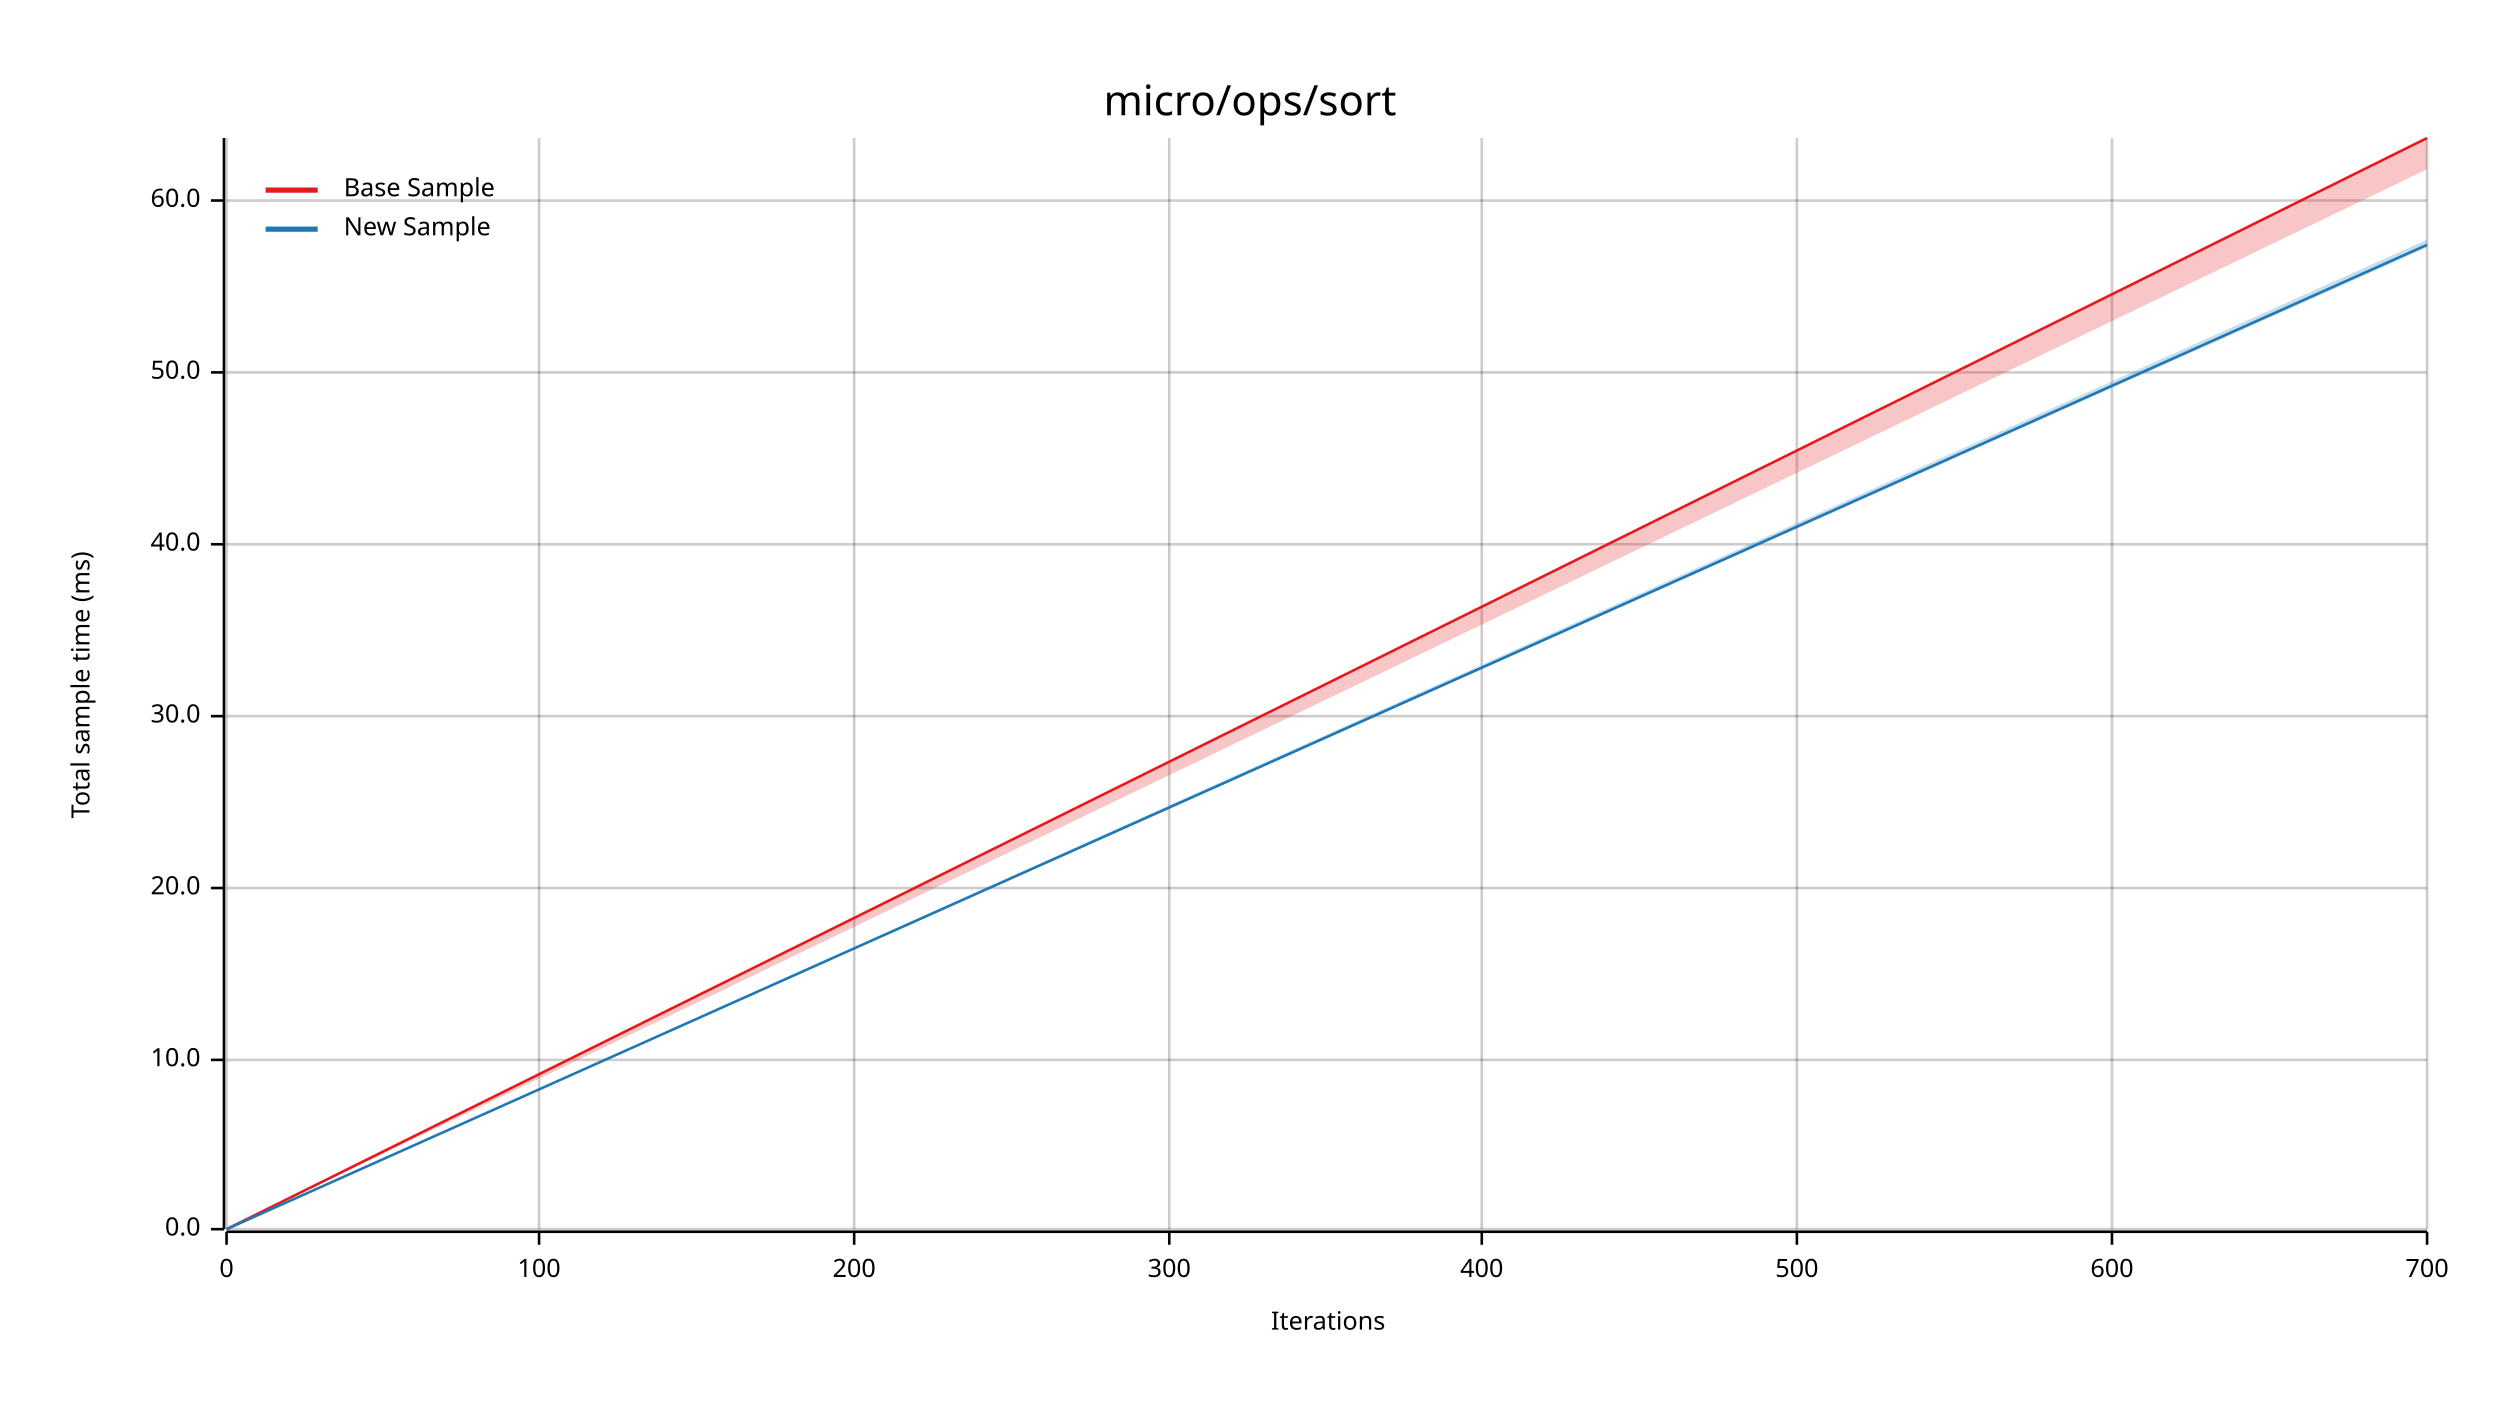
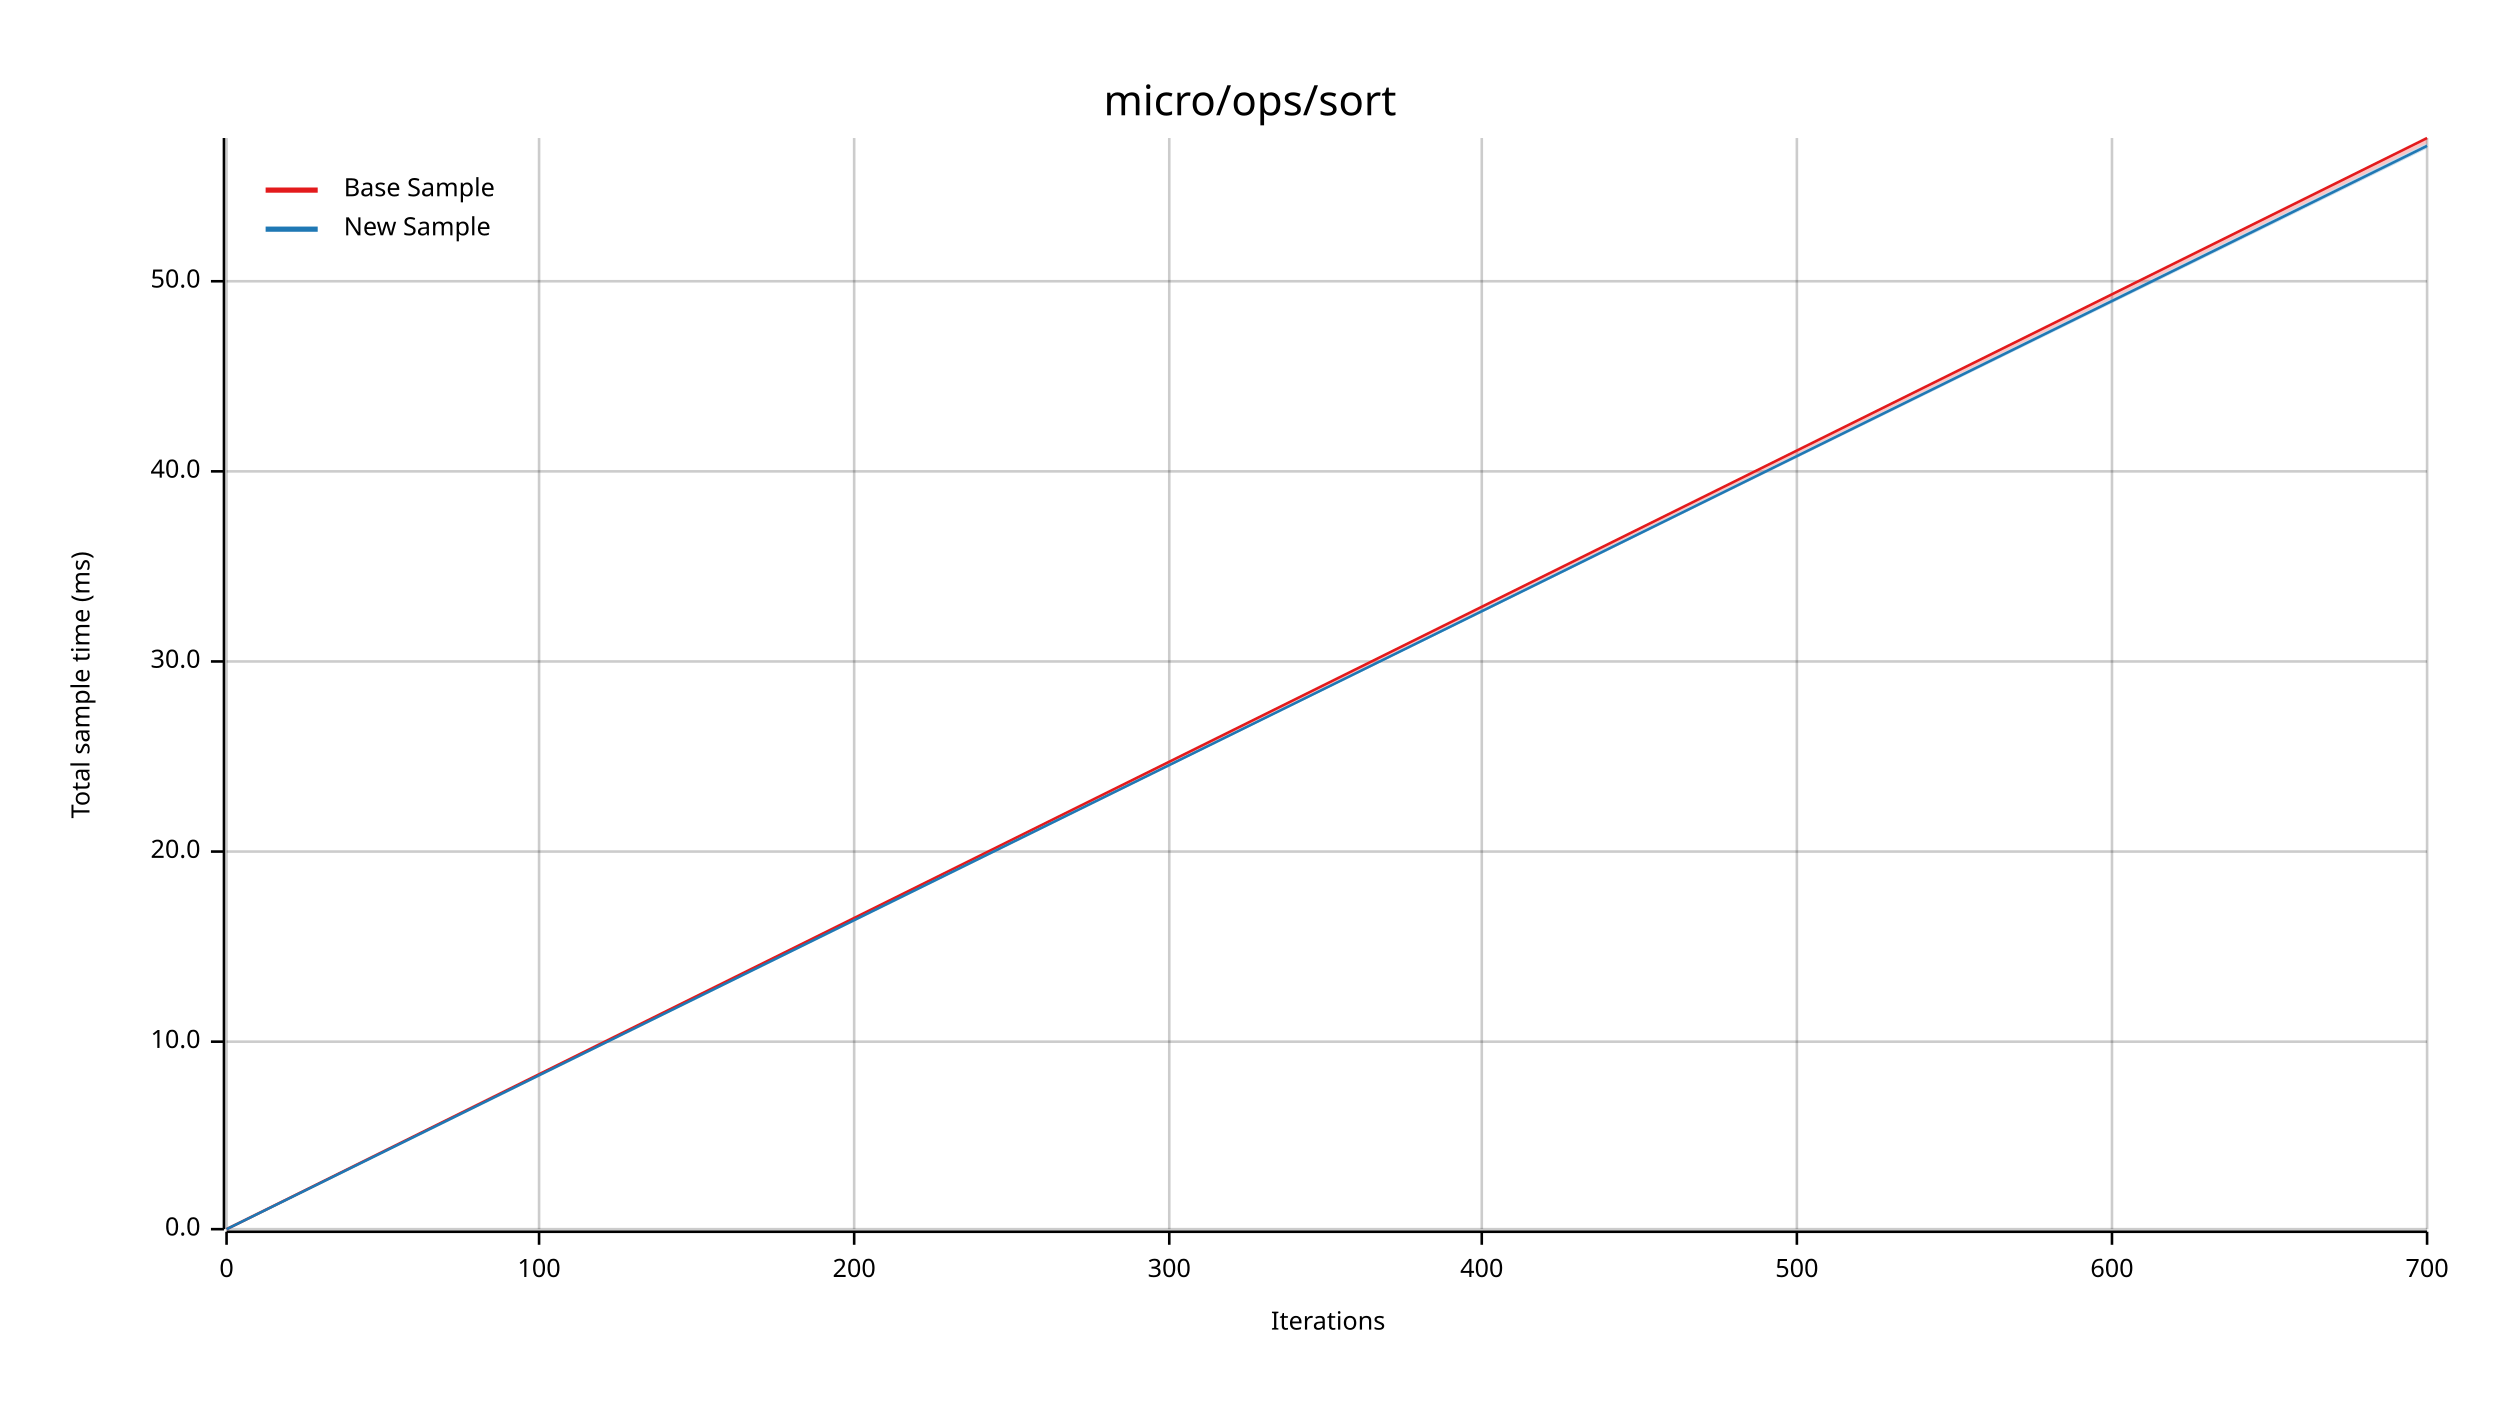
<svg xmlns="http://www.w3.org/2000/svg" width="960" height="540" viewBox="0 0 960 540">
  <text x="480" y="32" dy="0.76em" text-anchor="middle" font-family="sans-serif" font-size="16.129" opacity="1" fill="#000000">
micro/ops/sort
</text>
  <text x="27" y="263" dy="0.76em" text-anchor="middle" font-family="sans-serif" font-size="9.677" opacity="1" fill="#000000" transform="rotate(270, 27, 263)">
Total sample time (ms)
</text>
  <text x="510" y="513" dy="-0.5ex" text-anchor="middle" font-family="sans-serif" font-size="9.677" opacity="1" fill="#000000">
Iterations
</text>
  <line opacity="0.2" stroke="#000000" stroke-width="1" x1="87" y1="472" x2="87" y2="53" />
  <line opacity="0.2" stroke="#000000" stroke-width="1" x1="207" y1="472" x2="207" y2="53" />
  <line opacity="0.2" stroke="#000000" stroke-width="1" x1="328" y1="472" x2="328" y2="53" />
  <line opacity="0.2" stroke="#000000" stroke-width="1" x1="449" y1="472" x2="449" y2="53" />
  <line opacity="0.2" stroke="#000000" stroke-width="1" x1="569" y1="472" x2="569" y2="53" />
  <line opacity="0.2" stroke="#000000" stroke-width="1" x1="690" y1="472" x2="690" y2="53" />
  <line opacity="0.2" stroke="#000000" stroke-width="1" x1="811" y1="472" x2="811" y2="53" />
  <line opacity="0.2" stroke="#000000" stroke-width="1" x1="932" y1="472" x2="932" y2="53" />
  <line opacity="0.2" stroke="#000000" stroke-width="1" x1="87" y1="472" x2="932" y2="472" />
-   <line opacity="0.2" stroke="#000000" stroke-width="1" x1="87" y1="407" x2="932" y2="407" />
-   <line opacity="0.2" stroke="#000000" stroke-width="1" x1="87" y1="341" x2="932" y2="341" />
-   <line opacity="0.2" stroke="#000000" stroke-width="1" x1="87" y1="275" x2="932" y2="275" />
-   <line opacity="0.2" stroke="#000000" stroke-width="1" x1="87" y1="209" x2="932" y2="209" />
-   <line opacity="0.2" stroke="#000000" stroke-width="1" x1="87" y1="143" x2="932" y2="143" />
-   <line opacity="0.2" stroke="#000000" stroke-width="1" x1="87" y1="77" x2="932" y2="77" />
+   <line opacity="0.2" stroke="#000000" stroke-width="1" x1="87" y1="400" x2="932" y2="400" />
+   <line opacity="0.2" stroke="#000000" stroke-width="1" x1="87" y1="327" x2="932" y2="327" />
+   <line opacity="0.2" stroke="#000000" stroke-width="1" x1="87" y1="254" x2="932" y2="254" />
+   <line opacity="0.2" stroke="#000000" stroke-width="1" x1="87" y1="181" x2="932" y2="181" />
+   <line opacity="0.2" stroke="#000000" stroke-width="1" x1="87" y1="108" x2="932" y2="108" />
  <polyline fill="none" opacity="1" stroke="#000000" stroke-width="1" points="86,53 86,472 " />
  <text x="77" y="472" dy="0.5ex" text-anchor="end" font-family="sans-serif" font-size="9.677" opacity="1" fill="#000000">
0.0
</text>
  <polyline fill="none" opacity="1" stroke="#000000" stroke-width="1" points="81,472 86,472 " />
-   <text x="77" y="407" dy="0.5ex" text-anchor="end" font-family="sans-serif" font-size="9.677" opacity="1" fill="#000000">
+   <text x="77" y="400" dy="0.5ex" text-anchor="end" font-family="sans-serif" font-size="9.677" opacity="1" fill="#000000">
10.0
</text>
-   <polyline fill="none" opacity="1" stroke="#000000" stroke-width="1" points="81,407 86,407 " />
-   <text x="77" y="341" dy="0.5ex" text-anchor="end" font-family="sans-serif" font-size="9.677" opacity="1" fill="#000000">
+   <polyline fill="none" opacity="1" stroke="#000000" stroke-width="1" points="81,400 86,400 " />
+   <text x="77" y="327" dy="0.5ex" text-anchor="end" font-family="sans-serif" font-size="9.677" opacity="1" fill="#000000">
20.0
</text>
-   <polyline fill="none" opacity="1" stroke="#000000" stroke-width="1" points="81,341 86,341 " />
-   <text x="77" y="275" dy="0.5ex" text-anchor="end" font-family="sans-serif" font-size="9.677" opacity="1" fill="#000000">
+   <polyline fill="none" opacity="1" stroke="#000000" stroke-width="1" points="81,327 86,327 " />
+   <text x="77" y="254" dy="0.5ex" text-anchor="end" font-family="sans-serif" font-size="9.677" opacity="1" fill="#000000">
30.0
</text>
-   <polyline fill="none" opacity="1" stroke="#000000" stroke-width="1" points="81,275 86,275 " />
-   <text x="77" y="209" dy="0.5ex" text-anchor="end" font-family="sans-serif" font-size="9.677" opacity="1" fill="#000000">
+   <polyline fill="none" opacity="1" stroke="#000000" stroke-width="1" points="81,254 86,254 " />
+   <text x="77" y="181" dy="0.5ex" text-anchor="end" font-family="sans-serif" font-size="9.677" opacity="1" fill="#000000">
40.0
</text>
-   <polyline fill="none" opacity="1" stroke="#000000" stroke-width="1" points="81,209 86,209 " />
-   <text x="77" y="143" dy="0.5ex" text-anchor="end" font-family="sans-serif" font-size="9.677" opacity="1" fill="#000000">
+   <polyline fill="none" opacity="1" stroke="#000000" stroke-width="1" points="81,181 86,181 " />
+   <text x="77" y="108" dy="0.5ex" text-anchor="end" font-family="sans-serif" font-size="9.677" opacity="1" fill="#000000">
50.0
</text>
-   <polyline fill="none" opacity="1" stroke="#000000" stroke-width="1" points="81,143 86,143 " />
-   <text x="77" y="77" dy="0.5ex" text-anchor="end" font-family="sans-serif" font-size="9.677" opacity="1" fill="#000000">
- 60.0
- </text>
-   <polyline fill="none" opacity="1" stroke="#000000" stroke-width="1" points="81,77 86,77 " />
+   <polyline fill="none" opacity="1" stroke="#000000" stroke-width="1" points="81,108 86,108 " />
  <polyline fill="none" opacity="1" stroke="#000000" stroke-width="1" points="87,473 932,473 " />
  <text x="87" y="483" dy="0.76em" text-anchor="middle" font-family="sans-serif" font-size="9.677" opacity="1" fill="#000000">
0
</text>
  <polyline fill="none" opacity="1" stroke="#000000" stroke-width="1" points="87,473 87,478 " />
  <text x="207" y="483" dy="0.76em" text-anchor="middle" font-family="sans-serif" font-size="9.677" opacity="1" fill="#000000">
100
</text>
  <polyline fill="none" opacity="1" stroke="#000000" stroke-width="1" points="207,473 207,478 " />
  <text x="328" y="483" dy="0.76em" text-anchor="middle" font-family="sans-serif" font-size="9.677" opacity="1" fill="#000000">
200
</text>
  <polyline fill="none" opacity="1" stroke="#000000" stroke-width="1" points="328,473 328,478 " />
  <text x="449" y="483" dy="0.76em" text-anchor="middle" font-family="sans-serif" font-size="9.677" opacity="1" fill="#000000">
300
</text>
  <polyline fill="none" opacity="1" stroke="#000000" stroke-width="1" points="449,473 449,478 " />
  <text x="569" y="483" dy="0.76em" text-anchor="middle" font-family="sans-serif" font-size="9.677" opacity="1" fill="#000000">
400
</text>
  <polyline fill="none" opacity="1" stroke="#000000" stroke-width="1" points="569,473 569,478 " />
  <text x="690" y="483" dy="0.76em" text-anchor="middle" font-family="sans-serif" font-size="9.677" opacity="1" fill="#000000">
500
</text>
  <polyline fill="none" opacity="1" stroke="#000000" stroke-width="1" points="690,473 690,478 " />
  <text x="811" y="483" dy="0.76em" text-anchor="middle" font-family="sans-serif" font-size="9.677" opacity="1" fill="#000000">
600
</text>
  <polyline fill="none" opacity="1" stroke="#000000" stroke-width="1" points="811,473 811,478 " />
  <text x="932" y="483" dy="0.76em" text-anchor="middle" font-family="sans-serif" font-size="9.677" opacity="1" fill="#000000">
700
</text>
  <polyline fill="none" opacity="1" stroke="#000000" stroke-width="1" points="932,473 932,478 " />
  <polyline fill="none" opacity="1" stroke="#E31A1C" stroke-width="1" points="87,472 932,53 " />
-   <polygon opacity="0.25" fill="#E31A1C" points="87,472 932,65 932,53 " />
-   <polyline fill="none" opacity="1" stroke="#1F78B4" stroke-width="1" points="87,472 932,94 " />
-   <polygon opacity="0.25" fill="#1F78B4" points="87,472 932,95 932,92 " />
+   <polygon opacity="0.25" fill="#E31A1C" points="87,472 932,55 932,53 " />
+   <polyline fill="none" opacity="1" stroke="#1F78B4" stroke-width="1" points="87,472 932,56 " />
+   <polygon opacity="0.25" fill="#1F78B4" points="87,472 932,57 932,55 " />
  <text x="132" y="68" dy="0.76em" text-anchor="start" font-family="sans-serif" font-size="9.677" opacity="1" fill="#000000">
Base Sample
</text>
  <text x="132" y="83" dy="0.76em" text-anchor="start" font-family="sans-serif" font-size="9.677" opacity="1" fill="#000000">
New Sample
</text>
  <polyline fill="none" opacity="1" stroke="#E31A1C" stroke-width="2" points="102,73 122,73 " />
  <polyline fill="none" opacity="1" stroke="#1F78B4" stroke-width="2" points="102,88 122,88 " />
</svg>
